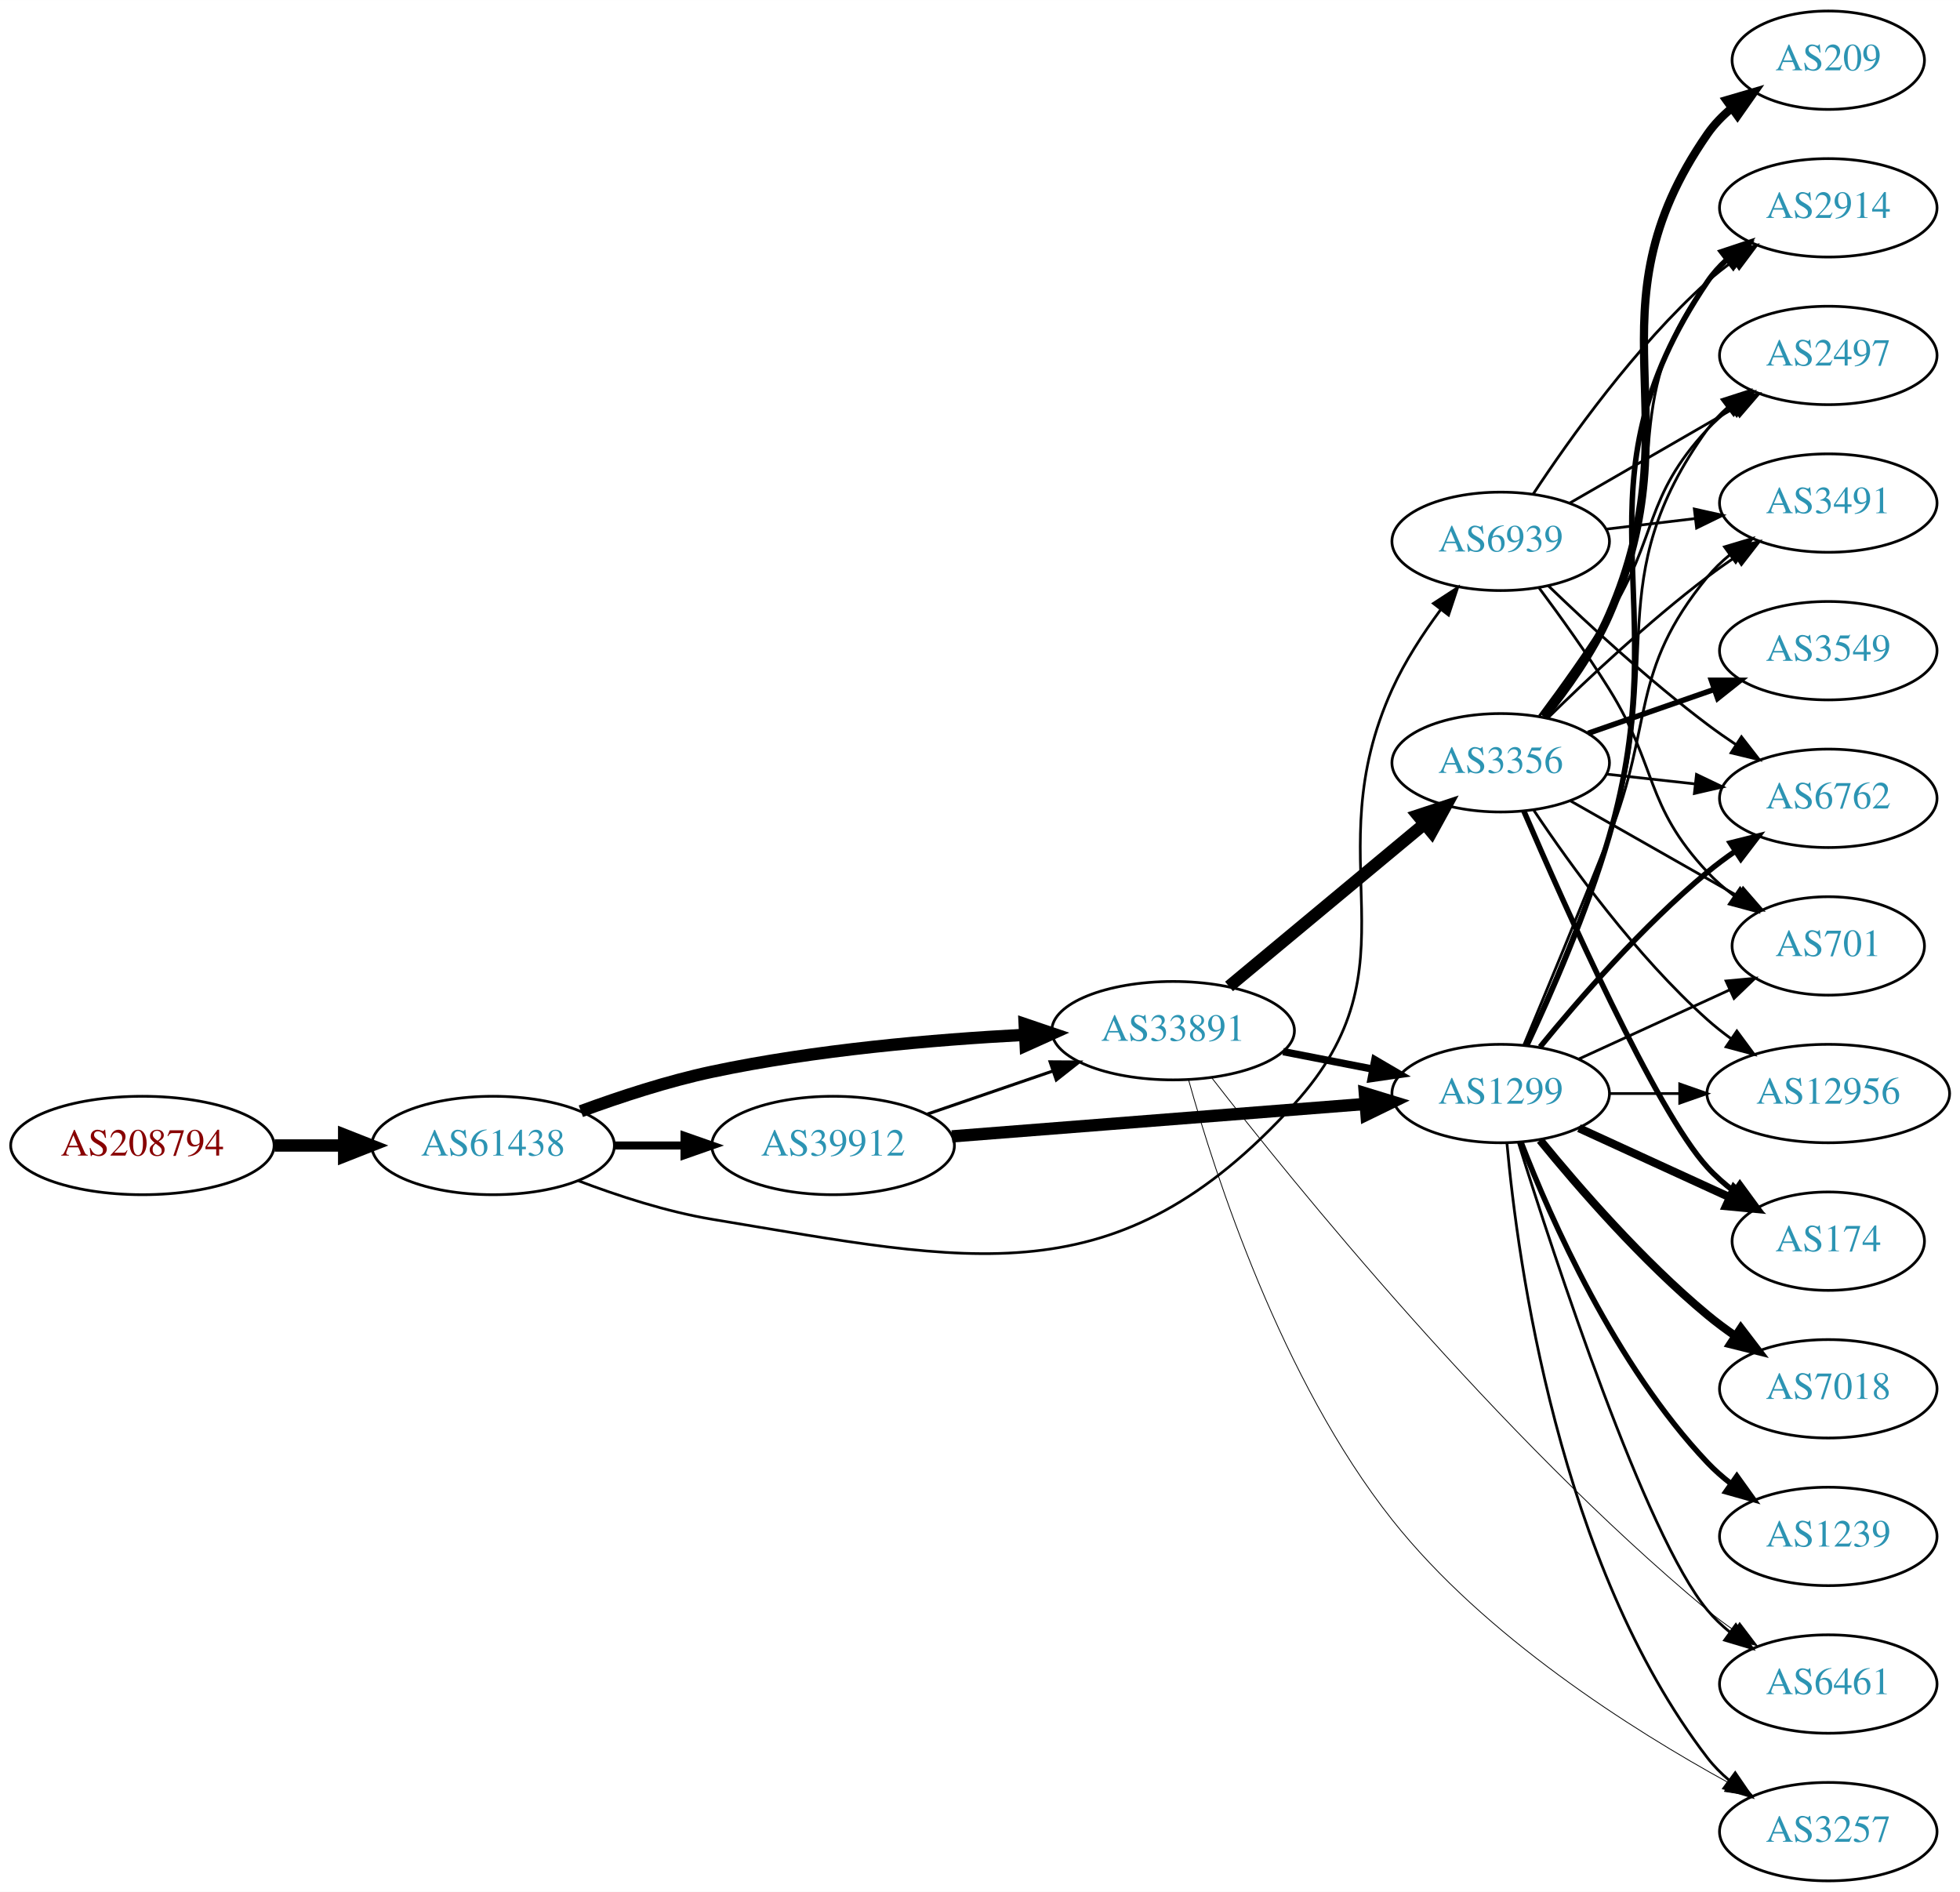
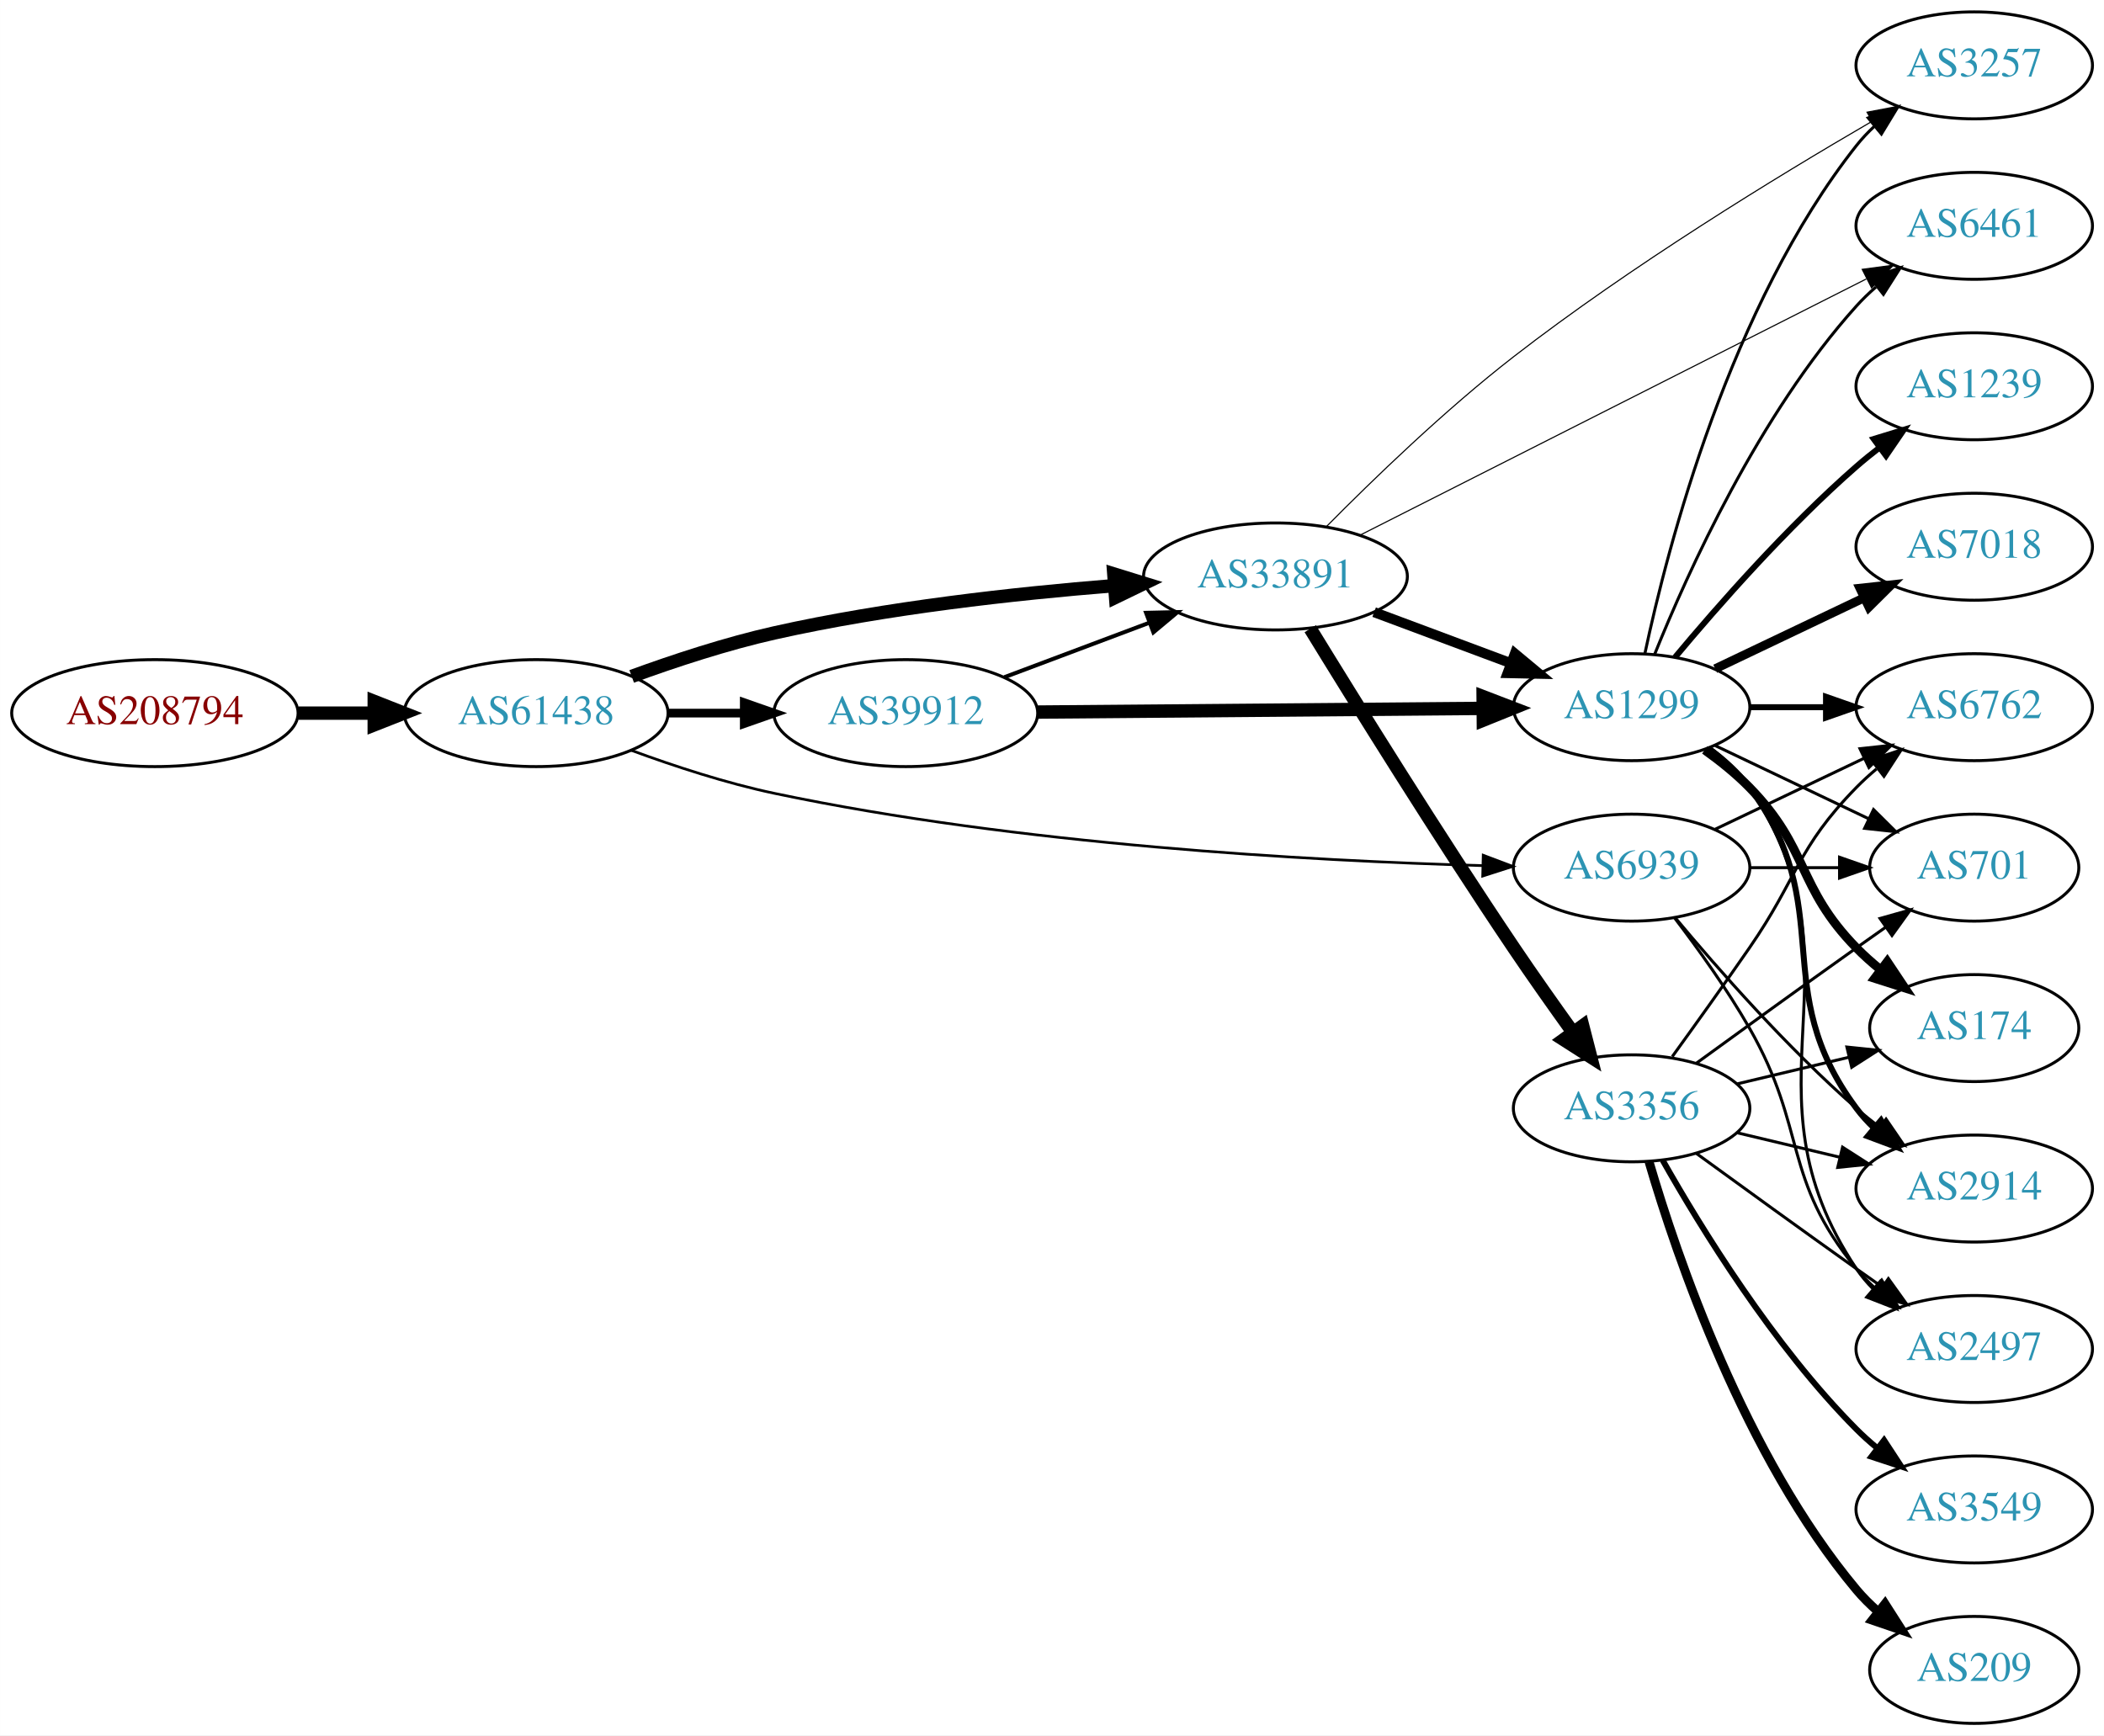
- <svg xmlns="http://www.w3.org/2000/svg" xmlns:xlink="http://www.w3.org/1999/xlink" width="717pt" height="692pt" viewBox="0.00 0.00 717.05 692.00">
-   <g id="graph0" class="graph" transform="scale(1 1) rotate(0) translate(4 688)">
-     <polygon fill="white" stroke="none" points="-4,4 -4,-688 713.053,-688 713.053,4 -4,4" />
+ <svg xmlns="http://www.w3.org/2000/svg" xmlns:xlink="http://www.w3.org/1999/xlink" width="708pt" height="584pt" viewBox="0.00 0.00 707.95 584.00">
+   <g id="graph0" class="graph" transform="scale(1 1) rotate(0) translate(4 580)">
+     <polygon fill="white" stroke="none" points="-4,4 -4,-580 703.954,-580 703.954,4 -4,4" />
    <g id="node1" class="node">
      <g id="a_node1">
        <a xlink:href="/asn/208794" xlink:title="AS208794 ~ Wolfgang Michael Brandstaetter [AT]">
-           <ellipse fill="#ffffff" stroke="black" cx="48.096" cy="-269" rx="48.192" ry="18" />
-           <text text-anchor="middle" x="48.096" y="-265.3" font-family="Times,serif" font-size="14.00" fill="#880000">AS208794</text>
+           <ellipse fill="#ffffff" stroke="black" cx="48.096" cy="-340" rx="48.192" ry="18" />
+           <text text-anchor="middle" x="48.096" y="-336.3" font-family="Times,serif" font-size="14.00" fill="#880000">AS208794</text>
        </a>
      </g>
    </g>
    <g id="node2" class="node">
      <g id="a_node2">
        <a xlink:href="/asn/61438" xlink:title="AS61438 ~ ip-it consult GmbH [AT]">
-           <ellipse fill="#ffffff" stroke="black" cx="176.388" cy="-269" rx="44.393" ry="18" />
-           <text text-anchor="middle" x="176.388" y="-265.3" font-family="Times,serif" font-size="14.00" fill="#2c94b3">AS61438</text>
+           <ellipse fill="#ffffff" stroke="black" cx="176.388" cy="-340" rx="44.393" ry="18" />
+           <text text-anchor="middle" x="176.388" y="-336.3" font-family="Times,serif" font-size="14.00" fill="#2c94b3">AS61438</text>
        </a>
      </g>
    </g>
    <g id="edge1" class="edge">
-       <path fill="none" stroke="black" stroke-width="4.5" d="M96.481,-269C104.742,-269 113.386,-269 121.799,-269" />
-       <polygon fill="black" stroke="black" stroke-width="4.5" points="121.904,-272.938 131.904,-269 121.904,-265.063 121.904,-272.938" />
+       <path fill="none" stroke="black" stroke-width="4.5" d="M96.481,-340C104.742,-340 113.386,-340 121.799,-340" />
+       <polygon fill="black" stroke="black" stroke-width="4.5" points="121.904,-343.938 131.904,-340 121.904,-336.063 121.904,-343.938" />
    </g>
    <g id="node3" class="node">
      <g id="a_node3">
        <a xlink:href="/asn/33891" xlink:title="AS33891 ~ CORE-BACKBONE GMBH GLOBAL NETWORK [DE]">
-           <ellipse fill="#ffffff" stroke="black" cx="425.172" cy="-311" rx="44.393" ry="18" />
-           <text text-anchor="middle" x="425.172" y="-307.3" font-family="Times,serif" font-size="14.00" fill="#2c94b3">AS33891</text>
+           <ellipse fill="#ffffff" stroke="black" cx="425.172" cy="-386" rx="44.393" ry="18" />
+           <text text-anchor="middle" x="425.172" y="-382.3" font-family="Times,serif" font-size="14.00" fill="#2c94b3">AS33891</text>
        </a>
      </g>
    </g>
    <g id="edge2" class="edge">
-       <path fill="none" stroke="black" stroke-width="4.5" d="M208.503,-281.536C222.907,-286.836 240.384,-292.565 256.584,-296 294.231,-303.982 337.513,-307.721 370.66,-309.47" />
-       <polygon fill="black" stroke="black" stroke-width="4.5" points="370.868,-313.422 381.046,-309.971 371.247,-305.556 370.868,-313.422" />
+       <path fill="none" stroke="black" stroke-width="4.5" d="M208.542,-352.359C222.953,-357.624 240.425,-363.374 256.584,-367 294.224,-375.446 337.506,-380.231 370.655,-382.886" />
+       <polygon fill="black" stroke="black" stroke-width="4.5" points="370.772,-386.844 381.042,-383.675 371.369,-378.991 370.772,-386.844" />
    </g>
    <g id="node4" class="node">
      <g id="a_node4">
        <a xlink:href="/asn/39912" xlink:title="AS39912 ~ oja.at GmbH [AT]">
-           <ellipse fill="#ffffff" stroke="black" cx="300.78" cy="-269" rx="44.393" ry="18" />
-           <text text-anchor="middle" x="300.78" y="-265.3" font-family="Times,serif" font-size="14.00" fill="#2c94b3">AS39912</text>
+           <ellipse fill="#ffffff" stroke="black" cx="300.78" cy="-340" rx="44.393" ry="18" />
+           <text text-anchor="middle" x="300.78" y="-336.3" font-family="Times,serif" font-size="14.00" fill="#2c94b3">AS39912</text>
        </a>
      </g>
    </g>
    <g id="edge3" class="edge">
-       <path fill="none" stroke="black" stroke-width="2.935" d="M220.883,-269C229.089,-269 237.761,-269 246.233,-269" />
-       <polygon fill="black" stroke="black" stroke-width="2.935" points="246.424,-272.5 256.424,-269 246.424,-265.5 246.424,-272.5" />
+       <path fill="none" stroke="black" stroke-width="2.925" d="M220.883,-340C229.089,-340 237.761,-340 246.233,-340" />
+       <polygon fill="black" stroke="black" stroke-width="2.925" points="246.424,-343.5 256.424,-340 246.424,-336.5 246.424,-343.5" />
    </g>
    <g id="node5" class="node">
      <g id="a_node5">
        <a xlink:href="/asn/6939" xlink:title="AS6939 ~ Hurricane Electric LLC [US]">
-           <ellipse fill="#ffffff" stroke="black" cx="545.014" cy="-490" rx="39.794" ry="18" />
-           <text text-anchor="middle" x="545.014" y="-486.3" font-family="Times,serif" font-size="14.00" fill="#2c94b3">AS6939</text>
+           <ellipse fill="#ffffff" stroke="black" cx="545.014" cy="-288" rx="39.794" ry="18" />
+           <text text-anchor="middle" x="545.014" y="-284.3" font-family="Times,serif" font-size="14.00" fill="#2c94b3">AS6939</text>
        </a>
      </g>
    </g>
    <g id="edge4" class="edge">
-       <path fill="none" stroke="black" stroke-width="0.978" d="M207.623,-256.08C222.141,-250.558 239.96,-244.756 256.584,-242 351.681,-226.235 404.45,-212.741 469.368,-284 516.122,-335.321 476.625,-372.805 505.368,-436 509.95,-446.074 516.53,-456.187 522.966,-464.892" />
-       <polygon fill="black" stroke="black" stroke-width="0.978" points="520.396,-467.291 529.273,-473.074 525.94,-463.017 520.396,-467.291" />
+       <path fill="none" stroke="black" stroke-width="0.9" d="M208.499,-327.445C222.902,-322.142 240.379,-316.414 256.584,-313 338.946,-295.646 437.028,-290.303 494.705,-288.68" />
+       <polygon fill="black" stroke="black" stroke-width="0.9" points="495.083,-292.171 504.991,-288.418 494.905,-285.174 495.083,-292.171" />
    </g>
    <g id="node6" class="node">
      <g id="a_node6">
-         <a xlink:href="/asn/3356" xlink:title="AS3356 ~ Level 3 Parent, LLC [US]">
-           <ellipse fill="#ffffff" stroke="black" cx="545.014" cy="-409" rx="39.794" ry="18" />
-           <text text-anchor="middle" x="545.014" y="-405.3" font-family="Times,serif" font-size="14.00" fill="#2c94b3">AS3356</text>
+         <a xlink:href="/asn/3257" xlink:title="AS3257 ~ GTT [DE]">
+           <ellipse fill="#ffffff" stroke="black" cx="660.307" cy="-558" rx="39.794" ry="18" />
+           <text text-anchor="middle" x="660.307" y="-554.3" font-family="Times,serif" font-size="14.00" fill="#2c94b3">AS3257</text>
        </a>
      </g>
    </g>
    <g id="edge5" class="edge">
-       <path fill="none" stroke="black" stroke-width="4.5" d="M445.631,-327.183C465.108,-343.38 495.232,-368.431 517.016,-386.548" />
-       <polygon fill="black" stroke="black" stroke-width="4.5" points="514.711,-389.752 524.917,-393.118 519.746,-383.697 514.711,-389.752" />
+       <path fill="none" stroke="black" stroke-width="0.375" d="M442.362,-402.823C457.831,-418.474 482.163,-442.02 505.368,-460 544.687,-490.466 593.679,-520.423 625.69,-539.036" />
+       <polygon fill="black" stroke="black" stroke-width="0.375" points="624.237,-542.239 634.647,-544.207 627.736,-536.176 624.237,-542.239" />
    </g>
    <g id="node7" class="node">
      <g id="a_node7">
-         <a xlink:href="/asn/6461" xlink:title="AS6461 ~ Zayo Bandwidth [US]">
-           <ellipse fill="#ffffff" stroke="black" cx="664.857" cy="-72" rx="39.794" ry="18" />
-           <text text-anchor="middle" x="664.857" y="-68.3" font-family="Times,serif" font-size="14.00" fill="#2c94b3">AS6461</text>
+         <a xlink:href="/asn/3356" xlink:title="AS3356 ~ Level 3 Parent, LLC [US]">
+           <ellipse fill="#ffffff" stroke="black" cx="545.014" cy="-207" rx="39.794" ry="18" />
+           <text text-anchor="middle" x="545.014" y="-203.3" font-family="Times,serif" font-size="14.00" fill="#2c94b3">AS3356</text>
        </a>
      </g>
    </g>
    <g id="edge6" class="edge">
-       <path fill="none" stroke="black" stroke-width="0.3" d="M439.214,-293.887C468.724,-255.866 544.035,-162.7 620.661,-99 623.711,-96.465 627.017,-93.989 630.397,-91.63" />
-       <polygon fill="black" stroke="black" stroke-width="0.3" points="632.439,-94.477 638.846,-86.039 628.575,-88.639 632.439,-94.477" />
+       <path fill="none" stroke="black" stroke-width="4.5" d="M436.883,-368.409C451.826,-344.029 479.958,-298.71 505.368,-261 511.715,-251.581 518.9,-241.415 525.338,-232.471" />
+       <polygon fill="black" stroke="black" stroke-width="4.5" points="528.554,-234.743 531.231,-224.335 522.176,-230.124 528.554,-234.743" />
    </g>
    <g id="node8" class="node">
      <g id="a_node8">
-         <a xlink:href="/asn/3257" xlink:title="AS3257 ~ GTT [DE]">
-           <ellipse fill="#ffffff" stroke="black" cx="664.857" cy="-18" rx="39.794" ry="18" />
-           <text text-anchor="middle" x="664.857" y="-14.3" font-family="Times,serif" font-size="14.00" fill="#2c94b3">AS3257</text>
+         <a xlink:href="/asn/1299" xlink:title="AS1299 ~ Telia Carrier [EU]">
+           <ellipse fill="#ffffff" stroke="black" cx="545.014" cy="-342" rx="39.794" ry="18" />
+           <text text-anchor="middle" x="545.014" y="-338.3" font-family="Times,serif" font-size="14.00" fill="#2c94b3">AS1299</text>
        </a>
      </g>
    </g>
    <g id="edge7" class="edge">
-       <path fill="none" stroke="black" stroke-width="0.3" d="M430.87,-292.884C440.424,-258.64 464.723,-183.256 505.368,-132 539.199,-89.337 592.981,-55.327 628.352,-35.91" />
-       <polygon fill="black" stroke="black" stroke-width="0.3" points="630.219,-38.879 637.366,-31.058 626.902,-32.715 630.219,-38.879" />
+       <path fill="none" stroke="black" stroke-width="3.375" d="M458.373,-373.977C472.572,-368.675 489.397,-362.393 504.36,-356.806" />
+       <polygon fill="black" stroke="black" stroke-width="3.375" points="505.733,-360.029 513.877,-353.253 503.285,-353.472 505.733,-360.029" />
    </g>
    <g id="node9" class="node">
      <g id="a_node9">
-         <a xlink:href="/asn/1299" xlink:title="AS1299 ~ Telia Carrier [EU]">
-           <ellipse fill="#ffffff" stroke="black" cx="545.014" cy="-288" rx="39.794" ry="18" />
-           <text text-anchor="middle" x="545.014" y="-284.3" font-family="Times,serif" font-size="14.00" fill="#2c94b3">AS1299</text>
+         <a xlink:href="/asn/6461" xlink:title="AS6461 ~ Zayo Bandwidth [US]">
+           <ellipse fill="#ffffff" stroke="black" cx="660.307" cy="-504" rx="39.794" ry="18" />
+           <text text-anchor="middle" x="660.307" y="-500.3" font-family="Times,serif" font-size="14.00" fill="#2c94b3">AS6461</text>
        </a>
      </g>
    </g>
    <g id="edge8" class="edge">
-       <path fill="none" stroke="black" stroke-width="2.7" d="M465.412,-303.341C475.864,-301.301 487.25,-299.079 498.028,-296.975" />
-       <polygon fill="black" stroke="black" stroke-width="2.7" points="498.981,-300.356 508.125,-295.005 497.64,-293.485 498.981,-300.356" />
+       <path fill="none" stroke="black" stroke-width="0.375" d="M453.831,-400C496.259,-421.474 577.378,-462.532 623.996,-486.127" />
+       <polygon fill="black" stroke="black" stroke-width="0.375" points="622.613,-489.35 633.116,-490.743 625.774,-483.104 622.613,-489.35" />
+     </g>
+     <g id="edge10" class="edge">
+       <path fill="none" stroke="black" stroke-width="1.35" d="M333.937,-352.086C348.835,-357.685 366.721,-364.408 382.627,-370.386" />
+       <polygon fill="black" stroke="black" stroke-width="1.35" points="381.637,-373.753 392.23,-373.995 384.1,-367.2 381.637,-373.753" />
+     </g>
+     <g id="edge9" class="edge">
+       <path fill="none" stroke="black" stroke-width="4.5" d="M345.086,-340.358C387.165,-340.705 450.974,-341.232 494.918,-341.595" />
+       <polygon fill="black" stroke="black" stroke-width="4.5" points="495.05,-345.533 505.083,-341.679 495.116,-337.659 495.05,-345.533" />
+     </g>
+     <g id="node10" class="node">
+       <g id="a_node10">
+         <a xlink:href="/asn/6762" xlink:title="AS6762 ~ TELECOM ITALIA SPARKLE S.p.A. [IT]">
+           <ellipse fill="#ffffff" stroke="black" cx="660.307" cy="-342" rx="39.794" ry="18" />
+           <text text-anchor="middle" x="660.307" y="-338.3" font-family="Times,serif" font-size="14.00" fill="#2c94b3">AS6762</text>
+         </a>
+       </g>
+     </g>
+     <g id="edge27" class="edge">
+       <path fill="none" stroke="black" d="M573.151,-300.934C588.145,-308.081 606.966,-317.052 623.189,-324.785" />
+       <polygon fill="black" stroke="black" points="621.859,-328.028 632.392,-329.171 624.871,-321.709 621.859,-328.028" />
+     </g>
+     <g id="node14" class="node">
+       <g id="a_node14">
+         <a xlink:href="/asn/701" xlink:title="AS701 ~ UUNET [US]">
+           <ellipse fill="#ffffff" stroke="black" cx="660.307" cy="-288" rx="35.194" ry="18" />
+           <text text-anchor="middle" x="660.307" y="-284.3" font-family="Times,serif" font-size="14.00" fill="#2c94b3">AS701</text>
+         </a>
+       </g>
+     </g>
+     <g id="edge30" class="edge">
+       <path fill="none" stroke="black" d="M584.687,-288C594.392,-288 604.883,-288 614.846,-288" />
+       <polygon fill="black" stroke="black" points="614.982,-291.5 624.982,-288 614.982,-284.5 614.982,-291.5" />
+     </g>
+     <g id="node15" class="node">
+       <g id="a_node15">
+         <a xlink:href="/asn/2914" xlink:title="AS2914 ~ NTT America, Inc. [US]">
+           <ellipse fill="#ffffff" stroke="black" cx="660.307" cy="-180" rx="39.794" ry="18" />
+           <text text-anchor="middle" x="660.307" y="-176.3" font-family="Times,serif" font-size="14.00" fill="#2c94b3">AS2914</text>
+         </a>
+       </g>
+     </g>
+     <g id="edge28" class="edge">
+       <path fill="none" stroke="black" d="M559.644,-271.183C573.927,-254.071 597.473,-227.255 620.661,-207 623.127,-204.846 625.765,-202.706 628.463,-200.628" />
+       <polygon fill="black" stroke="black" points="630.636,-203.375 636.617,-194.63 626.488,-197.736 630.636,-203.375" />
+     </g>
+     <g id="node16" class="node">
+       <g id="a_node16">
+         <a xlink:href="/asn/2497" xlink:title="AS2497 ~ Internet Initiative Japan Inc. [JP]">
+           <ellipse fill="#ffffff" stroke="black" cx="660.307" cy="-126" rx="39.794" ry="18" />
+           <text text-anchor="middle" x="660.307" y="-122.3" font-family="Times,serif" font-size="14.00" fill="#2c94b3">AS2497</text>
+         </a>
+       </g>
+     </g>
+     <g id="edge29" class="edge">
+       <path fill="none" stroke="black" d="M559.476,-271.087C567.368,-260.73 577.218,-247.008 584.661,-234 604.225,-199.806 595.596,-183.394 620.661,-153 622.516,-150.75 624.603,-148.604 626.822,-146.576" />
+       <polygon fill="black" stroke="black" points="629.171,-149.177 634.727,-140.156 624.758,-143.744 629.171,-149.177" />
+     </g>
+     <g id="edge20" class="edge">
+       <path fill="none" stroke="black" d="M558.694,-224.406C566.309,-234.937 576.142,-248.67 584.661,-261 601.057,-284.731 600.488,-294.383 620.661,-315 622.754,-317.139 625.037,-319.218 627.414,-321.21" />
+       <polygon fill="black" stroke="black" points="625.657,-324.275 635.713,-327.611 629.932,-318.732 625.657,-324.275" />
+     </g>
+     <g id="node13" class="node">
+       <g id="a_node13">
+         <a xlink:href="/asn/174" xlink:title="AS174 ~ Cogent Communications [US]">
+           <ellipse fill="#ffffff" stroke="black" cx="660.307" cy="-234" rx="35.194" ry="18" />
+           <text text-anchor="middle" x="660.307" y="-230.3" font-family="Times,serif" font-size="14.00" fill="#2c94b3">AS174</text>
+         </a>
+       </g>
+     </g>
+     <g id="edge26" class="edge">
+       <path fill="none" stroke="black" d="M580.622,-215.248C592.416,-218.058 605.721,-221.229 617.988,-224.153" />
+       <polygon fill="black" stroke="black" points="617.454,-227.624 627.993,-226.537 619.077,-220.814 617.454,-227.624" />
+     </g>
+     <g id="edge21" class="edge">
+       <path fill="none" stroke="black" d="M566.863,-222.222C581.797,-233.091 602.41,-248.025 620.661,-261 623.871,-263.282 627.24,-265.661 630.595,-268.018" />
+       <polygon fill="black" stroke="black" points="628.607,-270.899 638.805,-273.77 632.623,-265.166 628.607,-270.899" />
+     </g>
+     <g id="edge24" class="edge">
+       <path fill="none" stroke="black" d="M580.622,-198.752C591.493,-196.162 603.647,-193.265 615.09,-190.538" />
+       <polygon fill="black" stroke="black" points="615.996,-193.92 624.912,-188.197 614.373,-187.111 615.996,-193.92" />
+     </g>
+     <g id="edge25" class="edge">
+       <path fill="none" stroke="black" d="M566.863,-191.778C581.797,-180.909 602.41,-165.975 620.661,-153 623.481,-150.995 626.424,-148.915 629.372,-146.841" />
+       <polygon fill="black" stroke="black" points="631.419,-149.681 637.597,-141.074 627.4,-143.95 631.419,-149.681" />
+     </g>
+     <g id="node17" class="node">
+       <g id="a_node17">
+         <a xlink:href="/asn/3549" xlink:title="AS3549 ~ Level 3 Parent, LLC [US]">
+           <ellipse fill="#ffffff" stroke="black" cx="660.307" cy="-72" rx="39.794" ry="18" />
+           <text text-anchor="middle" x="660.307" y="-68.3" font-family="Times,serif" font-size="14.00" fill="#2c94b3">AS3549</text>
+         </a>
+       </g>
+     </g>
+     <g id="edge22" class="edge">
+       <path fill="none" stroke="black" stroke-width="2" d="M555.474,-189.51C568.256,-166.904 592.688,-127.114 620.661,-99 622.772,-96.879 625.068,-94.812 627.453,-92.829" />
+       <polygon fill="black" stroke="black" stroke-width="2" points="629.969,-95.31 635.769,-86.444 625.705,-89.758 629.969,-95.31" />
+     </g>
+     <g id="node18" class="node">
+       <g id="a_node18">
+         <a xlink:href="/asn/209" xlink:title="AS209 ~ CenturyLink Communications, LLC [US]">
+           <ellipse fill="#ffffff" stroke="black" cx="660.307" cy="-18" rx="35.194" ry="18" />
+           <text text-anchor="middle" x="660.307" y="-14.3" font-family="Times,serif" font-size="14.00" fill="#2c94b3">AS209</text>
+         </a>
+       </g>
+     </g>
+     <g id="edge23" class="edge">
+       <path fill="none" stroke="black" stroke-width="3" d="M550.889,-188.998C560.202,-157.156 583.019,-90.019 620.661,-45 622.813,-42.426 625.268,-39.983 627.872,-37.697" />
+       <polygon fill="black" stroke="black" stroke-width="3" points="630.279,-40.257 635.983,-31.328 625.956,-34.751 630.279,-40.257" />
    </g>
    <g id="edge19" class="edge">
-       <path fill="none" stroke="black" stroke-width="1.125" d="M335.224,-280.477C349.39,-285.338 366.074,-291.063 381.142,-296.234" />
-       <polygon fill="black" stroke="black" stroke-width="1.125" points="380.173,-299.602 390.768,-299.537 382.446,-292.981 380.173,-299.602" />
-     </g>
-     <g id="edge18" class="edge">
-       <path fill="none" stroke="black" stroke-width="4.5" d="M344.251,-272.331C386.458,-275.642 451.115,-280.713 495.363,-284.184" />
-       <polygon fill="black" stroke="black" stroke-width="4.5" points="495.312,-288.13 505.59,-284.986 495.928,-280.279 495.312,-288.13" />
+       <path fill="none" stroke="black" d="M549.505,-360.16C557.136,-396.03 578.127,-477.155 620.661,-531 622.468,-533.288 624.521,-535.462 626.716,-537.51" />
+       <polygon fill="black" stroke="black" points="624.627,-540.323 634.576,-543.966 629.07,-534.914 624.627,-540.323" />
+     </g>
+     <g id="edge15" class="edge">
+       <path fill="none" stroke="black" d="M552.762,-359.787C563.813,-387.243 587.866,-440.578 620.661,-477 622.663,-479.224 624.882,-481.363 627.214,-483.397" />
+       <polygon fill="black" stroke="black" points="625.413,-486.433 635.434,-489.873 629.745,-480.935 625.413,-486.433" />
+     </g>
+     <g id="edge11" class="edge">
+       <path fill="none" stroke="black" stroke-width="2" d="M584.687,-342C592.89,-342 601.654,-342 610.186,-342" />
+       <polygon fill="black" stroke="black" stroke-width="2" points="610.425,-345.5 620.425,-342 610.425,-338.5 610.425,-345.5" />
    </g>
    <g id="node11" class="node">
      <g id="a_node11">
-         <a xlink:href="/asn/2914" xlink:title="AS2914 ~ NTT America, Inc. [US]">
-           <ellipse fill="#ffffff" stroke="black" cx="664.857" cy="-612" rx="39.794" ry="18" />
-           <text text-anchor="middle" x="664.857" y="-608.3" font-family="Times,serif" font-size="14.00" fill="#2c94b3">AS2914</text>
-         </a>
-       </g>
-     </g>
-     <g id="edge32" class="edge">
-       <path fill="none" stroke="black" d="M556.88,-507.252C570.203,-527.5 594.286,-561.315 620.661,-585 623.612,-587.65 626.854,-590.2 630.195,-592.604" />
-       <polygon fill="black" stroke="black" points="628.344,-595.576 638.595,-598.251 632.25,-589.767 628.344,-595.576" />
+         <a xlink:href="/asn/1239" xlink:title="AS1239 ~ Sprint [US]">
+           <ellipse fill="#ffffff" stroke="black" cx="660.307" cy="-450" rx="39.794" ry="18" />
+           <text text-anchor="middle" x="660.307" y="-446.3" font-family="Times,serif" font-size="14.00" fill="#2c94b3">AS1239</text>
+         </a>
+       </g>
+     </g>
+     <g id="edge12" class="edge">
+       <path fill="none" stroke="black" stroke-width="2" d="M559.644,-358.817C573.927,-375.929 597.473,-402.745 620.661,-423 623.127,-425.154 625.765,-427.294 628.463,-429.372" />
+       <polygon fill="black" stroke="black" stroke-width="2" points="626.488,-432.264 636.617,-435.37 630.636,-426.625 626.488,-432.264" />
    </g>
    <g id="node12" class="node">
      <g id="a_node12">
-         <a xlink:href="/asn/2497" xlink:title="AS2497 ~ Internet Initiative Japan Inc. [JP]">
-           <ellipse fill="#ffffff" stroke="black" cx="664.857" cy="-558" rx="39.794" ry="18" />
-           <text text-anchor="middle" x="664.857" y="-554.3" font-family="Times,serif" font-size="14.00" fill="#2c94b3">AS2497</text>
-         </a>
-       </g>
-     </g>
-     <g id="edge31" class="edge">
-       <path fill="none" stroke="black" d="M570.146,-503.925C587.585,-513.988 611.359,-527.707 630.597,-538.808" />
-       <polygon fill="black" stroke="black" points="628.942,-541.893 639.353,-543.86 632.441,-535.83 628.942,-541.893" />
-     </g>
-     <g id="node13" class="node">
-       <g id="a_node13">
-         <a xlink:href="/asn/3491" xlink:title="AS3491 ~ PCCW Global, Inc. [US]">
-           <ellipse fill="#ffffff" stroke="black" cx="664.857" cy="-504" rx="39.794" ry="18" />
-           <text text-anchor="middle" x="664.857" y="-500.3" font-family="Times,serif" font-size="14.00" fill="#2c94b3">AS3491</text>
-         </a>
-       </g>
-     </g>
-     <g id="edge35" class="edge">
-       <path fill="none" stroke="black" d="M583.625,-494.468C593.936,-495.693 605.253,-497.038 616.053,-498.321" />
-       <polygon fill="black" stroke="black" points="615.857,-501.822 626.2,-499.526 616.683,-494.871 615.857,-501.822" />
-     </g>
-     <g id="node16" class="node">
-       <g id="a_node16">
-         <a xlink:href="/asn/6762" xlink:title="AS6762 ~ TELECOM ITALIA SPARKLE S.p.A. [IT]">
-           <ellipse fill="#ffffff" stroke="black" cx="664.857" cy="-396" rx="39.794" ry="18" />
-           <text text-anchor="middle" x="664.857" y="-392.3" font-family="Times,serif" font-size="14.00" fill="#2c94b3">AS6762</text>
-         </a>
-       </g>
-     </g>
-     <g id="edge33" class="edge">
-       <path fill="none" stroke="black" d="M562.491,-473.691C577.16,-459.551 599.51,-438.914 620.661,-423 624,-420.488 627.578,-417.983 631.193,-415.568" />
-       <polygon fill="black" stroke="black" points="633.099,-418.504 639.6,-410.138 629.301,-412.624 633.099,-418.504" />
-     </g>
-     <g id="node17" class="node">
-       <g id="a_node17">
-         <a xlink:href="/asn/701" xlink:title="AS701 ~ UUNET [US]">
-           <ellipse fill="#ffffff" stroke="black" cx="664.857" cy="-342" rx="35.194" ry="18" />
-           <text text-anchor="middle" x="664.857" y="-338.3" font-family="Times,serif" font-size="14.00" fill="#2c94b3">AS701</text>
-         </a>
-       </g>
-     </g>
-     <g id="edge34" class="edge">
-       <path fill="none" stroke="black" d="M559.126,-472.878C566.895,-462.447 576.737,-448.721 584.661,-436 602.534,-407.308 597.554,-393.674 620.661,-369 623.585,-365.877 626.947,-362.971 630.476,-360.31" />
-       <polygon fill="black" stroke="black" points="632.606,-363.094 638.888,-354.562 628.657,-357.314 632.606,-363.094" />
-     </g>
-     <g id="node10" class="node">
-       <g id="a_node10">
-         <a xlink:href="/asn/209" xlink:title="AS209 ~ CenturyLink Communications, LLC [US]">
-           <ellipse fill="#ffffff" stroke="black" cx="664.857" cy="-666" rx="35.194" ry="18" />
-           <text text-anchor="middle" x="664.857" y="-662.3" font-family="Times,serif" font-size="14.00" fill="#2c94b3">AS209</text>
-         </a>
-       </g>
-     </g>
-     <g id="edge9" class="edge">
-       <path fill="none" stroke="black" stroke-width="3" d="M560.911,-425.856C569.097,-435.975 578.759,-449.475 584.661,-463 616.594,-536.178 575.121,-573.419 620.661,-639 623.101,-642.514 626.161,-645.664 629.521,-648.462" />
-       <polygon fill="black" stroke="black" stroke-width="3" points="627.582,-651.379 637.749,-654.359 631.659,-645.689 627.582,-651.379" />
-     </g>
-     <g id="edge10" class="edge">
-       <path fill="none" stroke="black" d="M560.483,-426.054C568.527,-436.239 578.188,-449.739 584.661,-463 609.457,-513.805 586.468,-539.979 620.661,-585 622.934,-587.993 625.643,-590.737 628.581,-593.231" />
-       <polygon fill="black" stroke="black" points="626.621,-596.135 636.747,-599.251 630.775,-590.5 626.621,-596.135" />
-     </g>
-     <g id="edge11" class="edge">
-       <path fill="none" stroke="black" d="M559.154,-426.105C566.933,-436.529 576.776,-450.255 584.661,-463 602.652,-492.081 597.363,-505.968 620.661,-531 623.222,-533.751 626.123,-536.333 629.18,-538.726" />
-       <polygon fill="black" stroke="black" points="627.326,-541.701 637.514,-544.606 631.361,-535.981 627.326,-541.701" />
-     </g>
-     <g id="edge12" class="edge">
-       <path fill="none" stroke="black" d="M562.163,-425.296C576.799,-439.671 599.288,-460.795 620.661,-477 623.991,-479.525 627.563,-482.037 631.174,-484.456" />
-       <polygon fill="black" stroke="black" points="629.28,-487.399 639.578,-489.892 633.082,-481.522 629.28,-487.399" />
-     </g>
-     <g id="node14" class="node">
-       <g id="a_node14">
-         <a xlink:href="/asn/3549" xlink:title="AS3549 ~ Level 3 Parent, LLC [US]">
-           <ellipse fill="#ffffff" stroke="black" cx="664.857" cy="-450" rx="39.794" ry="18" />
-           <text text-anchor="middle" x="664.857" y="-446.3" font-family="Times,serif" font-size="14.00" fill="#2c94b3">AS3549</text>
+         <a xlink:href="/asn/7018" xlink:title="AS7018 ~ AT&amp;T Services, Inc. [US]">
+           <ellipse fill="#ffffff" stroke="black" cx="660.307" cy="-396" rx="39.794" ry="18" />
+           <text text-anchor="middle" x="660.307" y="-392.3" font-family="Times,serif" font-size="14.00" fill="#2c94b3">AS7018</text>
        </a>
      </g>
    </g>
    <g id="edge13" class="edge">
-       <path fill="none" stroke="black" stroke-width="2" d="M576.976,-419.772C591.073,-424.677 607.949,-430.548 623.063,-435.807" />
-       <polygon fill="black" stroke="black" stroke-width="2" points="622.098,-439.177 632.693,-439.157 624.398,-432.566 622.098,-439.177" />
-     </g>
-     <g id="node15" class="node">
-       <g id="a_node15">
-         <a xlink:href="/asn/12956" xlink:title="AS12956 ~ TELXIUS [ES]">
-           <ellipse fill="#ffffff" stroke="black" cx="664.857" cy="-288" rx="44.393" ry="18" />
-           <text text-anchor="middle" x="664.857" y="-284.3" font-family="Times,serif" font-size="14.00" fill="#2c94b3">AS12956</text>
-         </a>
-       </g>
+       <path fill="none" stroke="black" stroke-width="3" d="M573.151,-354.934C588.145,-362.081 606.966,-371.052 623.189,-378.785" />
+       <polygon fill="black" stroke="black" stroke-width="3" points="621.859,-382.028 632.392,-383.171 624.871,-375.709 621.859,-382.028" />
    </g>
    <g id="edge14" class="edge">
-       <path fill="none" stroke="black" d="M557.157,-391.583C570.564,-371.518 594.553,-338.325 620.661,-315 623.313,-312.63 626.199,-310.339 629.178,-308.159" />
-       <polygon fill="black" stroke="black" points="631.419,-310.868 637.709,-302.342 627.475,-305.084 631.419,-310.868" />
-     </g>
-     <g id="edge15" class="edge">
-       <path fill="none" stroke="black" d="M583.625,-404.851C593.936,-403.713 605.253,-402.465 616.053,-401.274" />
-       <polygon fill="black" stroke="black" points="616.644,-404.73 626.2,-400.154 615.876,-397.772 616.644,-404.73" />
+       <path fill="none" stroke="black" stroke-width="3" d="M569.608,-327.611C574.864,-323.852 580.196,-319.563 584.661,-315 604.833,-294.383 600.488,-281.617 620.661,-261 623.14,-258.466 625.887,-256.017 628.739,-253.696" />
+       <polygon fill="black" stroke="black" stroke-width="3" points="631.042,-256.343 636.924,-247.532 626.831,-250.752 631.042,-256.343" />
    </g>
    <g id="edge16" class="edge">
-       <path fill="none" stroke="black" d="M570.431,-395.118C588.24,-384.992 612.542,-371.175 631.896,-360.171" />
-       <polygon fill="black" stroke="black" points="633.711,-363.166 640.674,-355.181 630.251,-357.081 633.711,-363.166" />
-     </g>
-     <g id="node18" class="node">
-       <g id="a_node18">
-         <a xlink:href="/asn/174" xlink:title="AS174 ~ Cogent Communications [US]">
-           <ellipse fill="#ffffff" stroke="black" cx="664.857" cy="-234" rx="35.194" ry="18" />
-           <text text-anchor="middle" x="664.857" y="-230.3" font-family="Times,serif" font-size="14.00" fill="#2c94b3">AS174</text>
-         </a>
-       </g>
+       <path fill="none" stroke="black" d="M573.151,-329.066C588.583,-321.71 608.068,-312.423 624.603,-304.541" />
+       <polygon fill="black" stroke="black" points="626.424,-307.551 633.945,-300.089 623.412,-301.232 626.424,-307.551" />
    </g>
    <g id="edge17" class="edge">
-       <path fill="none" stroke="black" stroke-width="2" d="M553.488,-391.326C568.337,-356.749 601.749,-281.727 620.661,-261 623.545,-257.84 626.881,-254.91 630.396,-252.236" />
-       <polygon fill="black" stroke="black" stroke-width="2" points="632.527,-255.018 638.792,-246.473 628.566,-249.246 632.527,-255.018" />
-     </g>
-     <g id="edge21" class="edge">
-       <path fill="none" stroke="black" d="M551.535,-269.975C564.568,-228.229 597.866,-126.386 620.661,-99 623.065,-96.111 625.862,-93.437 628.854,-90.987" />
-       <polygon fill="black" stroke="black" points="631.044,-93.722 637.097,-85.027 626.943,-88.05 631.044,-93.722" />
-     </g>
-     <g id="edge24" class="edge">
-       <path fill="none" stroke="black" d="M547.298,-269.883C551.197,-226.668 566.214,-115.869 620.661,-45 622.951,-42.02 625.671,-39.284 628.615,-36.795" />
-       <polygon fill="black" stroke="black" points="630.809,-39.527 636.791,-30.782 626.662,-33.888 630.809,-39.527" />
-     </g>
-     <g id="edge29" class="edge">
-       <path fill="none" stroke="black" stroke-width="2" d="M554.593,-305.611C563.327,-324.199 576.685,-354.551 584.661,-382 610.229,-469.99 569.39,-509.057 620.661,-585 622.591,-587.859 624.935,-590.473 627.523,-592.851" />
-       <polygon fill="black" stroke="black" stroke-width="2" points="625.793,-595.938 635.846,-599.284 630.074,-590.399 625.793,-595.938" />
-     </g>
-     <g id="edge30" class="edge">
-       <path fill="none" stroke="black" d="M554.253,-305.716C562.71,-324.389 575.844,-354.809 584.661,-382 605.675,-446.806 580.821,-475.735 620.661,-531 622.741,-533.885 625.233,-536.53 627.958,-538.94" />
-       <polygon fill="black" stroke="black" points="626.014,-541.858 636.098,-545.108 630.242,-536.279 626.014,-541.858" />
-     </g>
-     <g id="edge20" class="edge">
-       <path fill="none" stroke="black" d="M553.427,-305.612C561.317,-324.456 574.096,-355.25 584.661,-382 601.247,-423.995 592.018,-442.096 620.661,-477 623.045,-479.906 625.828,-482.59 628.812,-485.048" />
-       <polygon fill="black" stroke="black" points="626.894,-487.98 637.044,-491.017 631.003,-482.313 626.894,-487.98" />
-     </g>
-     <g id="edge28" class="edge">
-       <path fill="none" stroke="black" d="M584.927,-288C593.03,-288 601.705,-288 610.231,-288" />
-       <polygon fill="black" stroke="black" points="610.509,-291.5 620.509,-288 610.509,-284.5 610.509,-291.5" />
-     </g>
-     <g id="edge22" class="edge">
-       <path fill="none" stroke="black" stroke-width="2" d="M559.433,-305.065C573.548,-322.375 596.963,-349.345 620.661,-369 623.877,-371.668 627.378,-374.27 630.948,-376.741" />
-       <polygon fill="black" stroke="black" stroke-width="2" points="629.026,-379.666 639.305,-382.236 632.872,-373.817 629.026,-379.666" />
-     </g>
-     <g id="edge26" class="edge">
-       <path fill="none" stroke="black" d="M573.643,-300.661C590.059,-308.183 611.041,-317.798 628.638,-325.861" />
-       <polygon fill="black" stroke="black" points="627.466,-329.174 638.015,-330.158 630.382,-322.811 627.466,-329.174" />
-     </g>
-     <g id="edge23" class="edge">
-       <path fill="none" stroke="black" stroke-width="3" d="M573.643,-275.339C590.059,-267.817 611.041,-258.202 628.638,-250.139" />
-       <polygon fill="black" stroke="black" stroke-width="3" points="630.382,-253.189 638.015,-245.842 627.466,-246.826 630.382,-253.189" />
-     </g>
-     <g id="node19" class="node">
-       <g id="a_node19">
-         <a xlink:href="/asn/7018" xlink:title="AS7018 ~ AT&amp;T Services, Inc. [US]">
-           <ellipse fill="#ffffff" stroke="black" cx="664.857" cy="-180" rx="39.794" ry="18" />
-           <text text-anchor="middle" x="664.857" y="-176.3" font-family="Times,serif" font-size="14.00" fill="#2c94b3">AS7018</text>
-         </a>
-       </g>
-     </g>
-     <g id="edge25" class="edge">
-       <path fill="none" stroke="black" stroke-width="3" d="M559.433,-270.935C573.548,-253.625 596.963,-226.655 620.661,-207 623.877,-204.332 627.378,-201.73 630.948,-199.259" />
-       <polygon fill="black" stroke="black" stroke-width="3" points="632.872,-202.183 639.305,-193.764 629.026,-196.334 632.872,-202.183" />
-     </g>
-     <g id="node20" class="node">
-       <g id="a_node20">
-         <a xlink:href="/asn/1239" xlink:title="AS1239 ~ Sprint [US]">
-           <ellipse fill="#ffffff" stroke="black" cx="664.857" cy="-126" rx="39.794" ry="18" />
-           <text text-anchor="middle" x="664.857" y="-122.3" font-family="Times,serif" font-size="14.00" fill="#2c94b3">AS1239</text>
-         </a>
-       </g>
-     </g>
-     <g id="edge27" class="edge">
-       <path fill="none" stroke="black" stroke-width="2" d="M552.537,-270.006C563.288,-242.272 586.945,-188.571 620.661,-153 623.247,-150.272 626.164,-147.706 629.232,-145.323" />
-       <polygon fill="black" stroke="black" stroke-width="2" points="631.411,-148.07 637.581,-139.457 627.386,-142.342 631.411,-148.07" />
+       <path fill="none" stroke="black" stroke-width="2" d="M570.945,-328.118C576.021,-324.389 580.939,-319.984 584.661,-315 614.932,-274.458 590.389,-247.542 620.661,-207 622.405,-204.664 624.413,-202.455 626.576,-200.383" />
+       <polygon fill="black" stroke="black" stroke-width="2" points="628.936,-202.973 634.377,-193.882 624.454,-197.595 628.936,-202.973" />
+     </g>
+     <g id="edge18" class="edge">
+       <path fill="none" stroke="black" d="M571.333,-328.393C576.389,-324.649 581.201,-320.169 584.661,-315 625.685,-253.706 579.636,-214.294 620.661,-153 622.283,-150.577 624.202,-148.305 626.303,-146.19" />
+       <polygon fill="black" stroke="black" points="628.671,-148.771 633.988,-139.607 624.117,-143.454 628.671,-148.771" />
    </g>
  </g>
</svg>
